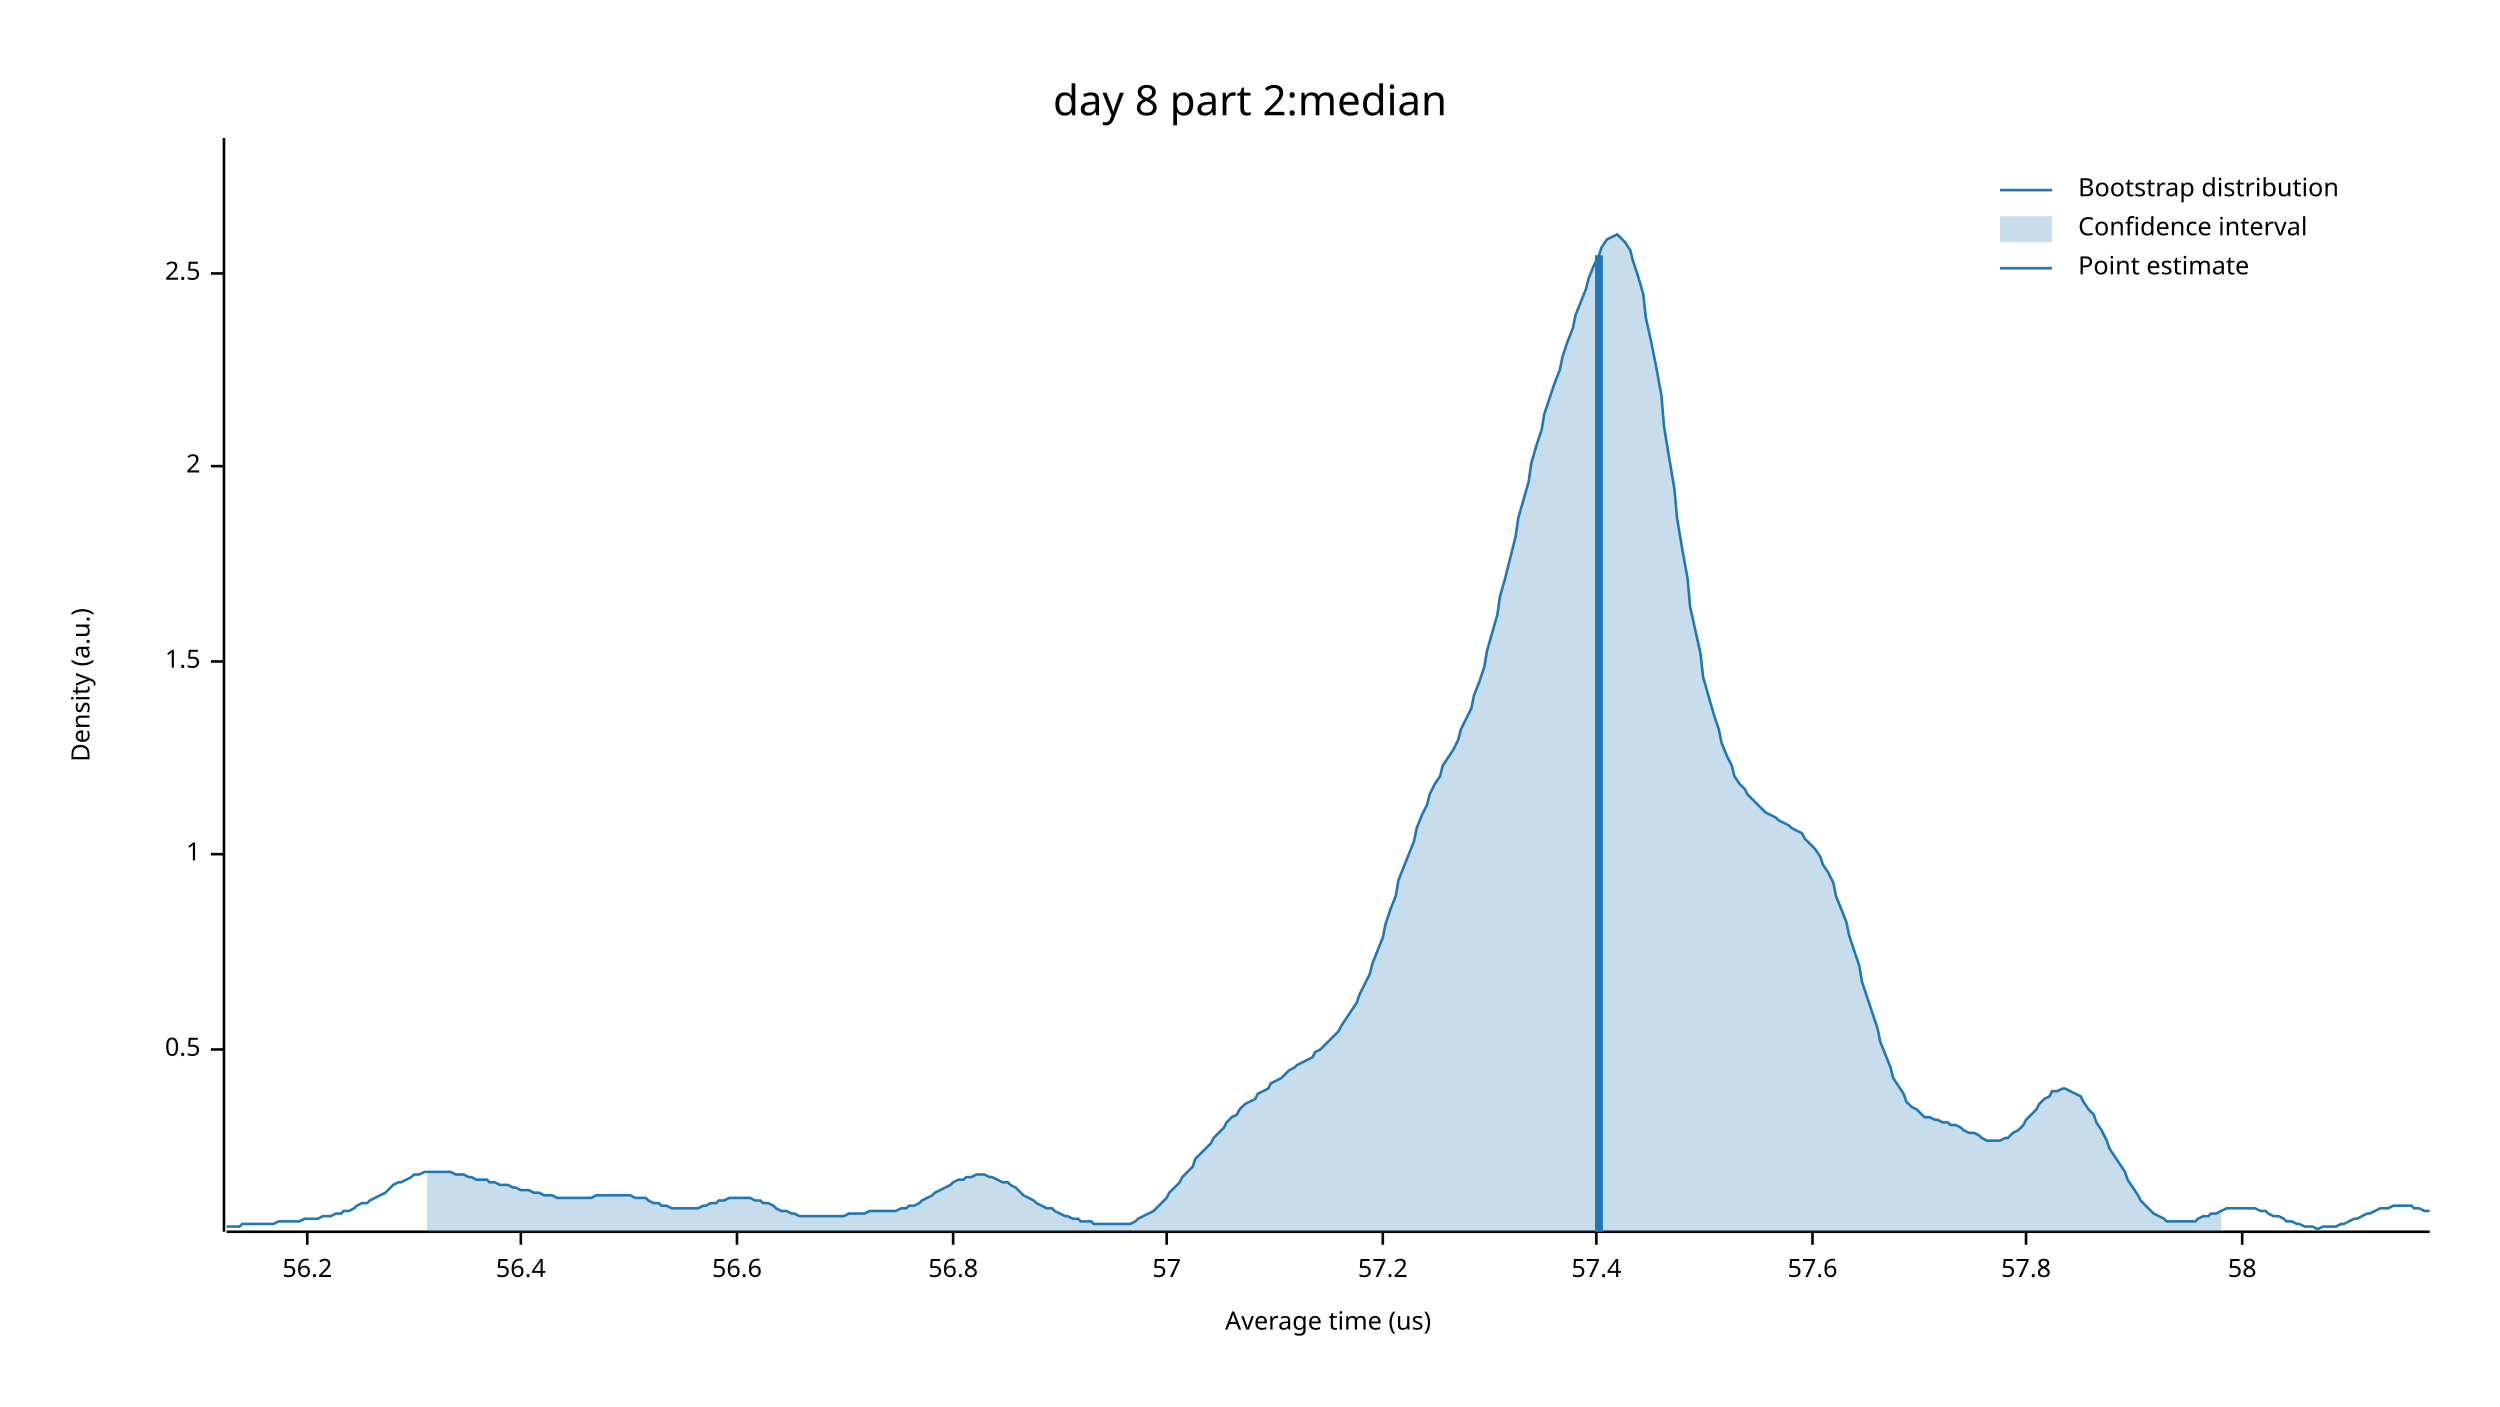
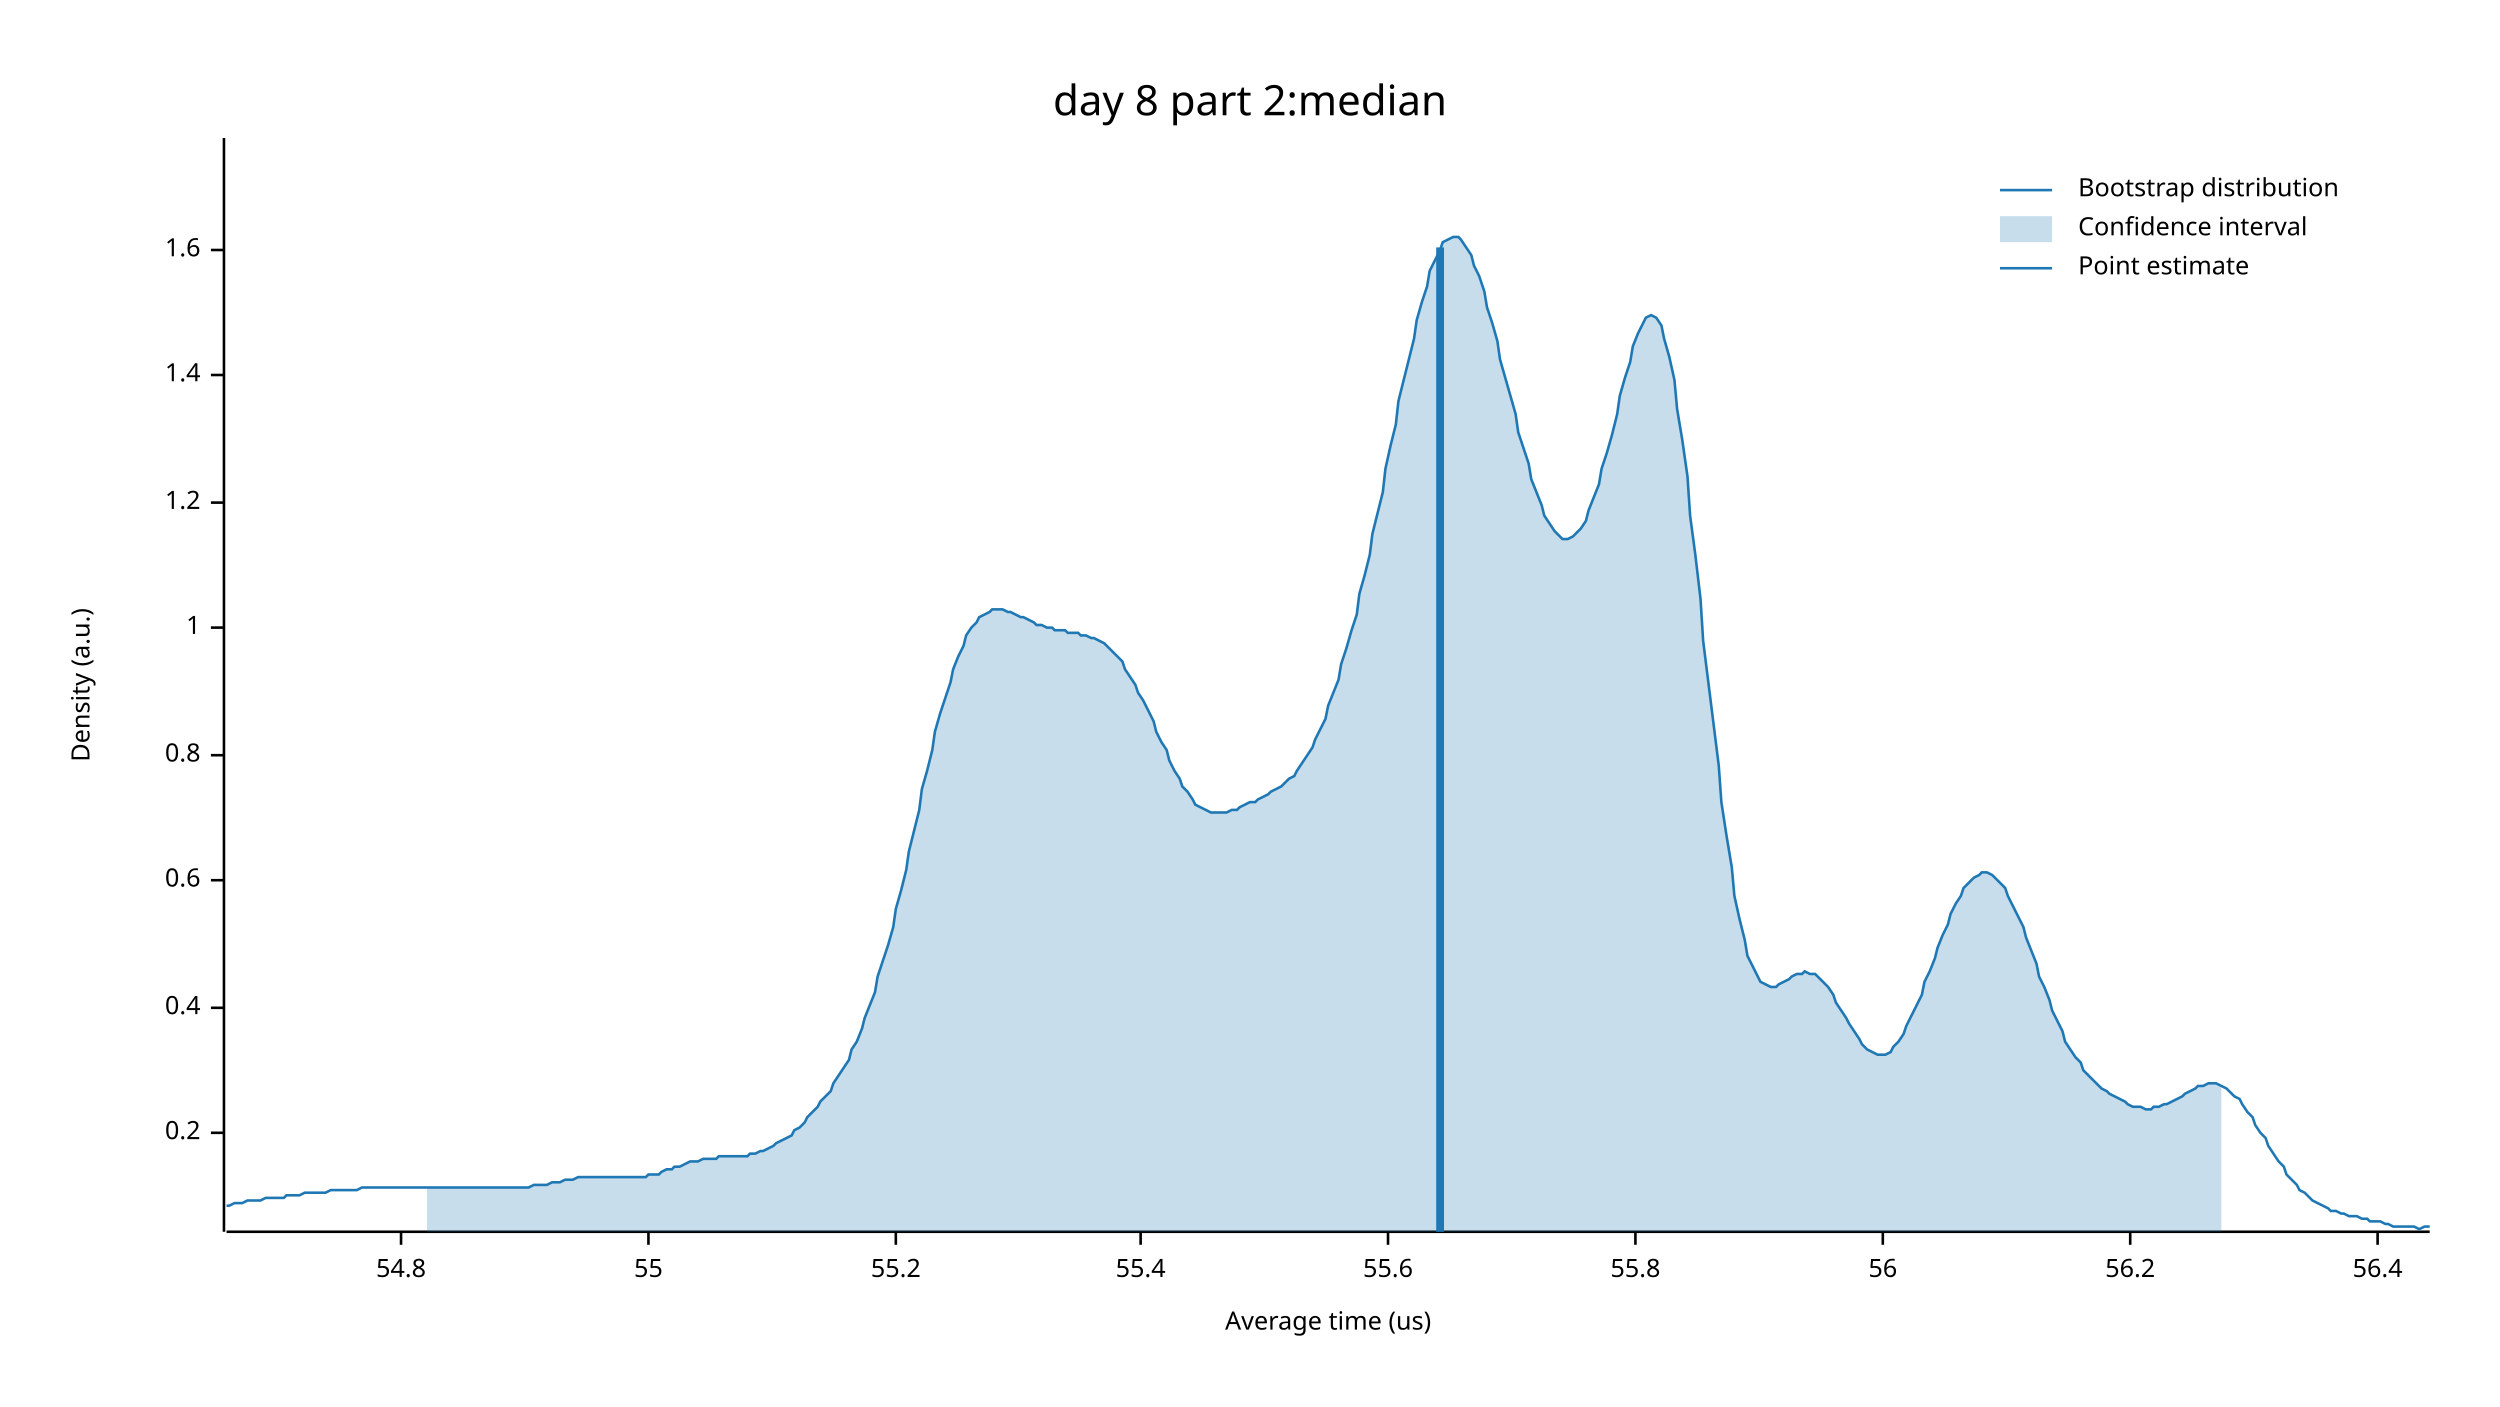
<svg xmlns="http://www.w3.org/2000/svg" width="960" height="540" viewBox="0 0 960 540">
  <text x="480" y="32" dy="0.76em" text-anchor="middle" font-family="sans-serif" font-size="16.129" opacity="1" fill="#000000">
day 8 part 2:median
</text>
  <text x="27" y="263" dy="0.76em" text-anchor="middle" font-family="sans-serif" font-size="9.677" opacity="1" fill="#000000" transform="rotate(270, 27, 263)">
Density (a.u.)
</text>
  <text x="510" y="513" dy="-0.5ex" text-anchor="middle" font-family="sans-serif" font-size="9.677" opacity="1" fill="#000000">
Average time (us)
</text>
  <polyline fill="none" opacity="1" stroke="#000000" stroke-width="1" points="86,53 86,473 " />
-   <text x="77" y="403" dy="0.5ex" text-anchor="end" font-family="sans-serif" font-size="9.677" opacity="1" fill="#000000">
- 0.5
+   <text x="77" y="435" dy="0.5ex" text-anchor="end" font-family="sans-serif" font-size="9.677" opacity="1" fill="#000000">
+ 0.2
</text>
-   <polyline fill="none" opacity="1" stroke="#000000" stroke-width="1" points="81,403 86,403 " />
-   <text x="77" y="328" dy="0.5ex" text-anchor="end" font-family="sans-serif" font-size="9.677" opacity="1" fill="#000000">
+   <polyline fill="none" opacity="1" stroke="#000000" stroke-width="1" points="81,435 86,435 " />
+   <text x="77" y="387" dy="0.5ex" text-anchor="end" font-family="sans-serif" font-size="9.677" opacity="1" fill="#000000">
+ 0.4
+ </text>
+   <polyline fill="none" opacity="1" stroke="#000000" stroke-width="1" points="81,387 86,387 " />
+   <text x="77" y="338" dy="0.5ex" text-anchor="end" font-family="sans-serif" font-size="9.677" opacity="1" fill="#000000">
+ 0.6
+ </text>
+   <polyline fill="none" opacity="1" stroke="#000000" stroke-width="1" points="81,338 86,338 " />
+   <text x="77" y="290" dy="0.5ex" text-anchor="end" font-family="sans-serif" font-size="9.677" opacity="1" fill="#000000">
+ 0.8
+ </text>
+   <polyline fill="none" opacity="1" stroke="#000000" stroke-width="1" points="81,290 86,290 " />
+   <text x="77" y="241" dy="0.5ex" text-anchor="end" font-family="sans-serif" font-size="9.677" opacity="1" fill="#000000">
1
</text>
-   <polyline fill="none" opacity="1" stroke="#000000" stroke-width="1" points="81,328 86,328 " />
-   <text x="77" y="254" dy="0.5ex" text-anchor="end" font-family="sans-serif" font-size="9.677" opacity="1" fill="#000000">
- 1.5
+   <polyline fill="none" opacity="1" stroke="#000000" stroke-width="1" points="81,241 86,241 " />
+   <text x="77" y="193" dy="0.5ex" text-anchor="end" font-family="sans-serif" font-size="9.677" opacity="1" fill="#000000">
+ 1.2
</text>
-   <polyline fill="none" opacity="1" stroke="#000000" stroke-width="1" points="81,254 86,254 " />
-   <text x="77" y="179" dy="0.5ex" text-anchor="end" font-family="sans-serif" font-size="9.677" opacity="1" fill="#000000">
- 2
+   <polyline fill="none" opacity="1" stroke="#000000" stroke-width="1" points="81,193 86,193 " />
+   <text x="77" y="144" dy="0.5ex" text-anchor="end" font-family="sans-serif" font-size="9.677" opacity="1" fill="#000000">
+ 1.4
</text>
-   <polyline fill="none" opacity="1" stroke="#000000" stroke-width="1" points="81,179 86,179 " />
-   <text x="77" y="105" dy="0.5ex" text-anchor="end" font-family="sans-serif" font-size="9.677" opacity="1" fill="#000000">
- 2.5
+   <polyline fill="none" opacity="1" stroke="#000000" stroke-width="1" points="81,144 86,144 " />
+   <text x="77" y="96" dy="0.5ex" text-anchor="end" font-family="sans-serif" font-size="9.677" opacity="1" fill="#000000">
+ 1.6
</text>
-   <polyline fill="none" opacity="1" stroke="#000000" stroke-width="1" points="81,105 86,105 " />
+   <polyline fill="none" opacity="1" stroke="#000000" stroke-width="1" points="81,96 86,96 " />
  <polyline fill="none" opacity="1" stroke="#000000" stroke-width="1" points="87,473 933,473 " />
-   <text x="118" y="483" dy="0.76em" text-anchor="middle" font-family="sans-serif" font-size="9.677" opacity="1" fill="#000000">
+   <text x="154" y="483" dy="0.76em" text-anchor="middle" font-family="sans-serif" font-size="9.677" opacity="1" fill="#000000">
+ 54.8
+ </text>
+   <polyline fill="none" opacity="1" stroke="#000000" stroke-width="1" points="154,473 154,478 " />
+   <text x="249" y="483" dy="0.76em" text-anchor="middle" font-family="sans-serif" font-size="9.677" opacity="1" fill="#000000">
+ 55
+ </text>
+   <polyline fill="none" opacity="1" stroke="#000000" stroke-width="1" points="249,473 249,478 " />
+   <text x="344" y="483" dy="0.76em" text-anchor="middle" font-family="sans-serif" font-size="9.677" opacity="1" fill="#000000">
+ 55.2
+ </text>
+   <polyline fill="none" opacity="1" stroke="#000000" stroke-width="1" points="344,473 344,478 " />
+   <text x="438" y="483" dy="0.76em" text-anchor="middle" font-family="sans-serif" font-size="9.677" opacity="1" fill="#000000">
+ 55.4
+ </text>
+   <polyline fill="none" opacity="1" stroke="#000000" stroke-width="1" points="438,473 438,478 " />
+   <text x="533" y="483" dy="0.76em" text-anchor="middle" font-family="sans-serif" font-size="9.677" opacity="1" fill="#000000">
+ 55.6
+ </text>
+   <polyline fill="none" opacity="1" stroke="#000000" stroke-width="1" points="533,473 533,478 " />
+   <text x="628" y="483" dy="0.76em" text-anchor="middle" font-family="sans-serif" font-size="9.677" opacity="1" fill="#000000">
+ 55.8
+ </text>
+   <polyline fill="none" opacity="1" stroke="#000000" stroke-width="1" points="628,473 628,478 " />
+   <text x="723" y="483" dy="0.76em" text-anchor="middle" font-family="sans-serif" font-size="9.677" opacity="1" fill="#000000">
+ 56
+ </text>
+   <polyline fill="none" opacity="1" stroke="#000000" stroke-width="1" points="723,473 723,478 " />
+   <text x="818" y="483" dy="0.76em" text-anchor="middle" font-family="sans-serif" font-size="9.677" opacity="1" fill="#000000">
56.2
</text>
-   <polyline fill="none" opacity="1" stroke="#000000" stroke-width="1" points="118,473 118,478 " />
-   <text x="200" y="483" dy="0.76em" text-anchor="middle" font-family="sans-serif" font-size="9.677" opacity="1" fill="#000000">
+   <polyline fill="none" opacity="1" stroke="#000000" stroke-width="1" points="818,473 818,478 " />
+   <text x="913" y="483" dy="0.76em" text-anchor="middle" font-family="sans-serif" font-size="9.677" opacity="1" fill="#000000">
56.4
</text>
-   <polyline fill="none" opacity="1" stroke="#000000" stroke-width="1" points="200,473 200,478 " />
-   <text x="283" y="483" dy="0.76em" text-anchor="middle" font-family="sans-serif" font-size="9.677" opacity="1" fill="#000000">
- 56.6
- </text>
-   <polyline fill="none" opacity="1" stroke="#000000" stroke-width="1" points="283,473 283,478 " />
-   <text x="366" y="483" dy="0.76em" text-anchor="middle" font-family="sans-serif" font-size="9.677" opacity="1" fill="#000000">
- 56.8
- </text>
-   <polyline fill="none" opacity="1" stroke="#000000" stroke-width="1" points="366,473 366,478 " />
-   <text x="448" y="483" dy="0.76em" text-anchor="middle" font-family="sans-serif" font-size="9.677" opacity="1" fill="#000000">
- 57
- </text>
-   <polyline fill="none" opacity="1" stroke="#000000" stroke-width="1" points="448,473 448,478 " />
-   <text x="531" y="483" dy="0.76em" text-anchor="middle" font-family="sans-serif" font-size="9.677" opacity="1" fill="#000000">
- 57.2
- </text>
-   <polyline fill="none" opacity="1" stroke="#000000" stroke-width="1" points="531,473 531,478 " />
-   <text x="613" y="483" dy="0.76em" text-anchor="middle" font-family="sans-serif" font-size="9.677" opacity="1" fill="#000000">
- 57.4
- </text>
-   <polyline fill="none" opacity="1" stroke="#000000" stroke-width="1" points="613,473 613,478 " />
-   <text x="696" y="483" dy="0.76em" text-anchor="middle" font-family="sans-serif" font-size="9.677" opacity="1" fill="#000000">
- 57.6
- </text>
-   <polyline fill="none" opacity="1" stroke="#000000" stroke-width="1" points="696,473 696,478 " />
-   <text x="778" y="483" dy="0.76em" text-anchor="middle" font-family="sans-serif" font-size="9.677" opacity="1" fill="#000000">
- 57.8
- </text>
-   <polyline fill="none" opacity="1" stroke="#000000" stroke-width="1" points="778,473 778,478 " />
-   <text x="861" y="483" dy="0.76em" text-anchor="middle" font-family="sans-serif" font-size="9.677" opacity="1" fill="#000000">
- 58
- </text>
-   <polyline fill="none" opacity="1" stroke="#000000" stroke-width="1" points="861,473 861,478 " />
-   <polyline fill="none" opacity="1" stroke="#1F78B4" stroke-width="1" points="87,471 88,471 90,471 92,471 93,470 95,470 97,470 98,470 100,470 102,470 103,470 105,470 107,469 109,469 110,469 112,469 114,469 115,469 117,468 119,468 120,468 122,468 124,467 125,467 127,467 129,466 131,466 132,465 134,465 136,464 137,463 139,462 141,462 142,461 144,460 146,459 148,458 149,457 151,455 153,454 154,454 156,453 158,452 159,451 161,451 163,450 164,450 166,450 168,450 170,450 171,450 173,450 175,451 176,451 178,451 180,452 181,452 183,453 185,453 187,453 188,454 190,454 192,455 193,455 195,455 197,456 198,456 200,457 202,457 203,457 205,458 207,458 209,459 210,459 212,459 214,460 215,460 217,460 219,460 220,460 222,460 224,460 226,460 227,460 229,459 231,459 232,459 234,459 236,459 237,459 239,459 241,459 242,459 244,460 246,460 248,460 249,461 251,462 253,462 254,463 256,463 258,464 259,464 261,464 263,464 265,464 266,464 268,464 270,463 271,463 273,462 275,462 276,461 278,461 280,460 281,460 283,460 285,460 287,460 288,460 290,461 292,461 293,462 295,462 297,463 298,464 300,465 302,465 304,466 305,466 307,467 309,467 310,467 312,467 314,467 315,467 317,467 319,467 320,467 322,467 324,467 326,466 327,466 329,466 331,466 332,466 334,465 336,465 337,465 339,465 341,465 343,465 344,465 346,464 348,464 349,463 351,463 353,462 354,461 356,460 358,459 359,458 361,457 363,456 365,455 366,454 368,453 370,453 371,452 373,452 375,451 376,451 378,451 380,452 381,452 383,453 385,454 387,454 388,455 390,456 392,458 393,459 395,460 397,461 398,462 400,463 402,464 404,464 405,465 407,466 409,467 410,467 412,468 414,468 415,469 417,469 419,469 420,470 422,470 424,470 426,470 427,470 429,470 431,470 432,470 434,470 436,469 437,468 439,467 441,466 443,465 444,464 446,462 448,460 449,458 451,456 453,454 454,452 456,450 458,448 459,445 461,443 463,441 465,439 466,437 468,435 470,433 471,431 473,429 475,428 476,426 478,424 480,423 482,422 483,420 485,419 487,418 488,416 490,415 492,414 493,413 495,411 497,410 498,409 500,408 502,407 504,406 505,404 507,403 509,401 510,400 512,398 514,396 515,394 517,391 519,388 521,385 522,382 524,378 526,374 527,370 529,365 531,360 532,355 534,349 536,344 537,338 539,333 541,328 543,323 544,318 546,313 548,309 549,305 551,301 553,298 554,294 556,291 558,288 560,284 561,280 563,276 565,272 566,267 568,262 570,256 571,250 573,243 575,236 576,229 578,222 580,214 582,206 583,199 585,192 587,185 588,178 590,171 592,165 593,159 595,153 597,147 599,142 600,137 602,131 604,126 605,121 607,116 609,111 610,107 612,102 614,98 615,95 617,92 619,91 621,90 622,91 624,93 626,96 627,100 629,106 631,113 632,122 634,131 636,141 638,152 639,164 641,176 643,188 644,199 646,211 648,222 649,233 651,242 653,251 654,260 656,267 658,274 660,280 661,285 663,290 665,294 666,298 668,301 670,303 671,305 673,307 675,309 676,310 678,312 680,313 682,314 683,315 685,316 687,317 688,318 690,319 692,320 693,322 695,324 697,326 699,329 700,332 702,335 704,339 705,344 707,349 709,354 710,359 712,365 714,371 715,377 717,383 719,389 721,395 722,400 724,405 726,410 727,414 729,417 731,420 732,423 734,425 736,426 738,428 739,429 741,429 743,430 744,430 746,431 748,431 749,432 751,432 753,433 754,434 756,435 758,435 760,436 761,437 763,438 765,438 766,438 768,438 770,437 771,437 773,435 775,434 777,432 778,430 780,428 782,426 783,424 785,422 787,421 788,419 790,419 792,418 793,418 795,419 797,420 799,421 800,423 802,426 804,428 805,431 807,434 809,438 810,441 812,444 814,447 816,450 817,453 819,456 821,459 822,461 824,463 826,465 827,466 829,467 831,468 832,469 834,469 836,469 838,469 839,469 841,469 843,469 844,468 846,467 848,467 849,466 851,466 853,465 855,464 856,464 858,464 860,464 861,464 863,464 865,464 866,464 868,465 870,465 871,466 873,467 875,467 877,468 878,469 880,469 882,470 883,470 885,471 887,471 888,471 890,472 892,471 894,471 895,471 897,471 899,470 900,470 902,469 904,468 905,468 907,467 909,466 910,466 912,465 914,464 916,464 917,464 919,463 921,463 922,463 924,463 926,463 927,464 929,464 931,465 933,465 " />
-   <polygon opacity="0.25" fill="#1F78B4" points="164,450 166,450 168,450 170,450 171,450 173,450 175,451 176,451 178,451 180,452 181,452 183,453 185,453 187,453 188,454 190,454 192,455 193,455 195,455 197,456 198,456 200,457 202,457 203,457 205,458 207,458 209,459 210,459 212,459 214,460 215,460 217,460 219,460 220,460 222,460 224,460 226,460 227,460 229,459 231,459 232,459 234,459 236,459 237,459 239,459 241,459 242,459 244,460 246,460 248,460 249,461 251,462 253,462 254,463 256,463 258,464 259,464 261,464 263,464 265,464 266,464 268,464 270,463 271,463 273,462 275,462 276,461 278,461 280,460 281,460 283,460 285,460 287,460 288,460 290,461 292,461 293,462 295,462 297,463 298,464 300,465 302,465 304,466 305,466 307,467 309,467 310,467 312,467 314,467 315,467 317,467 319,467 320,467 322,467 324,467 326,466 327,466 329,466 331,466 332,466 334,465 336,465 337,465 339,465 341,465 343,465 344,465 346,464 348,464 349,463 351,463 353,462 354,461 356,460 358,459 359,458 361,457 363,456 365,455 366,454 368,453 370,453 371,452 373,452 375,451 376,451 378,451 380,452 381,452 383,453 385,454 387,454 388,455 390,456 392,458 393,459 395,460 397,461 398,462 400,463 402,464 404,464 405,465 407,466 409,467 410,467 412,468 414,468 415,469 417,469 419,469 420,470 422,470 424,470 426,470 427,470 429,470 431,470 432,470 434,470 436,469 437,468 439,467 441,466 443,465 444,464 446,462 448,460 449,458 451,456 453,454 454,452 456,450 458,448 459,445 461,443 463,441 465,439 466,437 468,435 470,433 471,431 473,429 475,428 476,426 478,424 480,423 482,422 483,420 485,419 487,418 488,416 490,415 492,414 493,413 495,411 497,410 498,409 500,408 502,407 504,406 505,404 507,403 509,401 510,400 512,398 514,396 515,394 517,391 519,388 521,385 522,382 524,378 526,374 527,370 529,365 531,360 532,355 534,349 536,344 537,338 539,333 541,328 543,323 544,318 546,313 548,309 549,305 551,301 553,298 554,294 556,291 558,288 560,284 561,280 563,276 565,272 566,267 568,262 570,256 571,250 573,243 575,236 576,229 578,222 580,214 582,206 583,199 585,192 587,185 588,178 590,171 592,165 593,159 595,153 597,147 599,142 600,137 602,131 604,126 605,121 607,116 609,111 610,107 612,102 614,98 615,95 617,92 619,91 621,90 622,91 624,93 626,96 627,100 629,106 631,113 632,122 634,131 636,141 638,152 639,164 641,176 643,188 644,199 646,211 648,222 649,233 651,242 653,251 654,260 656,267 658,274 660,280 661,285 663,290 665,294 666,298 668,301 670,303 671,305 673,307 675,309 676,310 678,312 680,313 682,314 683,315 685,316 687,317 688,318 690,319 692,320 693,322 695,324 697,326 699,329 700,332 702,335 704,339 705,344 707,349 709,354 710,359 712,365 714,371 715,377 717,383 719,389 721,395 722,400 724,405 726,410 727,414 729,417 731,420 732,423 734,425 736,426 738,428 739,429 741,429 743,430 744,430 746,431 748,431 749,432 751,432 753,433 754,434 756,435 758,435 760,436 761,437 763,438 765,438 766,438 768,438 770,437 771,437 773,435 775,434 777,432 778,430 780,428 782,426 783,424 785,422 787,421 788,419 790,419 792,418 793,418 795,419 797,420 799,421 800,423 802,426 804,428 805,431 807,434 809,438 810,441 812,444 814,447 816,450 817,453 819,456 821,459 822,461 824,463 826,465 827,466 829,467 831,468 832,469 834,469 836,469 838,469 839,469 841,469 843,469 844,468 846,467 848,467 849,466 851,466 853,465 853,473 164,473 " />
-   <polyline fill="none" opacity="1" stroke="#1F78B4" stroke-width="3" points="614,473 614,98 " />
+   <polyline fill="none" opacity="1" stroke="#000000" stroke-width="1" points="913,473 913,478 " />
+   <polyline fill="none" opacity="1" stroke="#1F78B4" stroke-width="1" points="87,463 88,463 90,462 92,462 93,462 95,461 97,461 98,461 100,461 102,460 103,460 105,460 107,460 109,460 110,459 112,459 114,459 115,459 117,458 119,458 120,458 122,458 124,458 125,458 127,457 129,457 131,457 132,457 134,457 136,457 137,457 139,456 141,456 142,456 144,456 146,456 148,456 149,456 151,456 153,456 154,456 156,456 158,456 159,456 161,456 163,456 164,456 166,456 168,456 170,456 171,456 173,456 175,456 176,456 178,456 180,456 181,456 183,456 185,456 187,456 188,456 190,456 192,456 193,456 195,456 197,456 198,456 200,456 202,456 203,456 205,455 207,455 209,455 210,455 212,454 214,454 215,454 217,453 219,453 220,453 222,452 224,452 226,452 227,452 229,452 231,452 232,452 234,452 236,452 237,452 239,452 241,452 242,452 244,452 246,452 248,452 249,451 251,451 253,451 254,450 256,449 258,449 259,448 261,448 263,447 265,446 266,446 268,446 270,445 271,445 273,445 275,445 276,444 278,444 280,444 281,444 283,444 285,444 287,444 288,443 290,443 292,442 293,442 295,441 297,440 298,439 300,438 302,437 304,436 305,434 307,433 309,431 310,429 312,427 314,425 315,423 317,421 319,419 320,416 322,413 324,410 326,407 327,403 329,400 331,395 332,391 334,386 336,381 337,375 339,369 341,363 343,356 344,349 346,342 348,334 349,327 351,319 353,311 354,303 356,296 358,288 359,281 361,274 363,268 365,262 366,257 368,252 370,248 371,244 373,241 375,239 376,237 378,236 380,235 381,234 383,234 385,234 387,235 388,235 390,236 392,237 393,237 395,238 397,239 398,240 400,240 402,241 404,241 405,242 407,242 409,242 410,243 412,243 414,243 415,244 417,244 419,245 420,245 422,246 424,247 426,249 427,250 429,252 431,254 432,257 434,260 436,263 437,266 439,269 441,273 443,277 444,281 446,285 448,288 449,292 451,296 453,299 454,302 456,304 458,307 459,309 461,310 463,311 465,312 466,312 468,312 470,312 471,312 473,311 475,311 476,310 478,309 480,308 482,308 483,307 485,306 487,305 488,304 490,303 492,302 493,301 495,299 497,298 498,296 500,293 502,290 504,287 505,284 507,280 509,276 510,271 512,266 514,261 515,255 517,249 519,242 521,236 522,228 524,221 526,213 527,205 529,197 531,189 532,180 534,171 536,163 537,154 539,146 541,138 543,130 544,123 546,116 548,110 549,104 551,100 553,96 554,93 556,92 558,91 560,91 561,92 563,95 565,98 566,102 568,106 570,112 571,118 573,124 575,131 576,138 578,145 580,152 582,159 583,166 585,172 587,178 588,184 590,189 592,194 593,198 595,201 597,204 599,206 600,207 602,207 604,206 605,205 607,203 609,200 610,196 612,191 614,186 615,180 617,174 619,167 621,159 622,152 624,145 626,139 627,133 629,128 631,124 632,122 634,121 636,122 638,125 639,130 641,137 643,146 644,157 646,169 648,183 649,198 651,213 653,230 654,246 656,262 658,278 660,294 661,308 663,321 665,333 666,344 668,353 670,361 671,367 673,371 675,375 676,377 678,378 680,379 682,379 683,378 685,377 687,376 688,375 690,374 692,374 693,373 695,374 697,374 699,376 700,377 702,379 704,382 705,385 707,388 709,391 710,393 712,396 714,399 715,401 717,403 719,404 721,405 722,405 724,405 726,404 727,402 729,400 731,397 732,394 734,390 736,386 738,382 739,377 741,373 743,368 744,364 746,359 748,355 749,351 751,347 753,344 754,341 756,339 758,337 760,336 761,335 763,335 765,336 766,337 768,339 770,341 771,344 773,348 775,352 777,356 778,360 780,365 782,370 783,375 785,379 787,384 788,388 790,392 792,396 793,400 795,403 797,406 799,408 800,411 802,413 804,415 805,416 807,418 809,419 810,420 812,421 814,422 816,423 817,424 819,425 821,425 822,425 824,426 826,426 827,425 829,425 831,424 832,424 834,423 836,422 838,421 839,420 841,419 843,418 844,417 846,417 848,416 849,416 851,416 853,417 855,418 856,419 858,421 860,422 861,424 863,427 865,429 866,432 868,435 870,437 871,440 873,443 875,446 877,448 878,451 880,453 882,455 883,457 885,458 887,460 888,461 890,462 892,463 894,464 895,465 897,465 899,466 900,466 902,467 904,467 905,467 907,468 909,468 910,469 912,469 914,469 916,470 917,470 919,471 921,471 922,471 924,471 926,471 927,471 929,472 931,471 933,471 " />
+   <polygon opacity="0.25" fill="#1F78B4" points="164,456 166,456 168,456 170,456 171,456 173,456 175,456 176,456 178,456 180,456 181,456 183,456 185,456 187,456 188,456 190,456 192,456 193,456 195,456 197,456 198,456 200,456 202,456 203,456 205,455 207,455 209,455 210,455 212,454 214,454 215,454 217,453 219,453 220,453 222,452 224,452 226,452 227,452 229,452 231,452 232,452 234,452 236,452 237,452 239,452 241,452 242,452 244,452 246,452 248,452 249,451 251,451 253,451 254,450 256,449 258,449 259,448 261,448 263,447 265,446 266,446 268,446 270,445 271,445 273,445 275,445 276,444 278,444 280,444 281,444 283,444 285,444 287,444 288,443 290,443 292,442 293,442 295,441 297,440 298,439 300,438 302,437 304,436 305,434 307,433 309,431 310,429 312,427 314,425 315,423 317,421 319,419 320,416 322,413 324,410 326,407 327,403 329,400 331,395 332,391 334,386 336,381 337,375 339,369 341,363 343,356 344,349 346,342 348,334 349,327 351,319 353,311 354,303 356,296 358,288 359,281 361,274 363,268 365,262 366,257 368,252 370,248 371,244 373,241 375,239 376,237 378,236 380,235 381,234 383,234 385,234 387,235 388,235 390,236 392,237 393,237 395,238 397,239 398,240 400,240 402,241 404,241 405,242 407,242 409,242 410,243 412,243 414,243 415,244 417,244 419,245 420,245 422,246 424,247 426,249 427,250 429,252 431,254 432,257 434,260 436,263 437,266 439,269 441,273 443,277 444,281 446,285 448,288 449,292 451,296 453,299 454,302 456,304 458,307 459,309 461,310 463,311 465,312 466,312 468,312 470,312 471,312 473,311 475,311 476,310 478,309 480,308 482,308 483,307 485,306 487,305 488,304 490,303 492,302 493,301 495,299 497,298 498,296 500,293 502,290 504,287 505,284 507,280 509,276 510,271 512,266 514,261 515,255 517,249 519,242 521,236 522,228 524,221 526,213 527,205 529,197 531,189 532,180 534,171 536,163 537,154 539,146 541,138 543,130 544,123 546,116 548,110 549,104 551,100 553,96 554,93 556,92 558,91 560,91 561,92 563,95 565,98 566,102 568,106 570,112 571,118 573,124 575,131 576,138 578,145 580,152 582,159 583,166 585,172 587,178 588,184 590,189 592,194 593,198 595,201 597,204 599,206 600,207 602,207 604,206 605,205 607,203 609,200 610,196 612,191 614,186 615,180 617,174 619,167 621,159 622,152 624,145 626,139 627,133 629,128 631,124 632,122 634,121 636,122 638,125 639,130 641,137 643,146 644,157 646,169 648,183 649,198 651,213 653,230 654,246 656,262 658,278 660,294 661,308 663,321 665,333 666,344 668,353 670,361 671,367 673,371 675,375 676,377 678,378 680,379 682,379 683,378 685,377 687,376 688,375 690,374 692,374 693,373 695,374 697,374 699,376 700,377 702,379 704,382 705,385 707,388 709,391 710,393 712,396 714,399 715,401 717,403 719,404 721,405 722,405 724,405 726,404 727,402 729,400 731,397 732,394 734,390 736,386 738,382 739,377 741,373 743,368 744,364 746,359 748,355 749,351 751,347 753,344 754,341 756,339 758,337 760,336 761,335 763,335 765,336 766,337 768,339 770,341 771,344 773,348 775,352 777,356 778,360 780,365 782,370 783,375 785,379 787,384 788,388 790,392 792,396 793,400 795,403 797,406 799,408 800,411 802,413 804,415 805,416 807,418 809,419 810,420 812,421 814,422 816,423 817,424 819,425 821,425 822,425 824,426 826,426 827,425 829,425 831,424 832,424 834,423 836,422 838,421 839,420 841,419 843,418 844,417 846,417 848,416 849,416 851,416 853,417 853,473 164,473 " />
+   <polyline fill="none" opacity="1" stroke="#1F78B4" stroke-width="3" points="553,473 553,95 " />
  <text x="798" y="68" dy="0.76em" text-anchor="start" font-family="sans-serif" font-size="9.677" opacity="1" fill="#000000">
Bootstrap distribution
</text>
  <text x="798" y="83" dy="0.76em" text-anchor="start" font-family="sans-serif" font-size="9.677" opacity="1" fill="#000000">
Confidence interval
</text>
  <text x="798" y="98" dy="0.76em" text-anchor="start" font-family="sans-serif" font-size="9.677" opacity="1" fill="#000000">
Point estimate
</text>
  <polyline fill="none" opacity="1" stroke="#1F78B4" stroke-width="1" points="768,73 788,73 " />
  <rect x="768" y="83" width="20" height="10" opacity="0.25" fill="#1F78B4" stroke="none" />
  <polyline fill="none" opacity="1" stroke="#1F78B4" stroke-width="1" points="768,103 788,103 " />
</svg>
